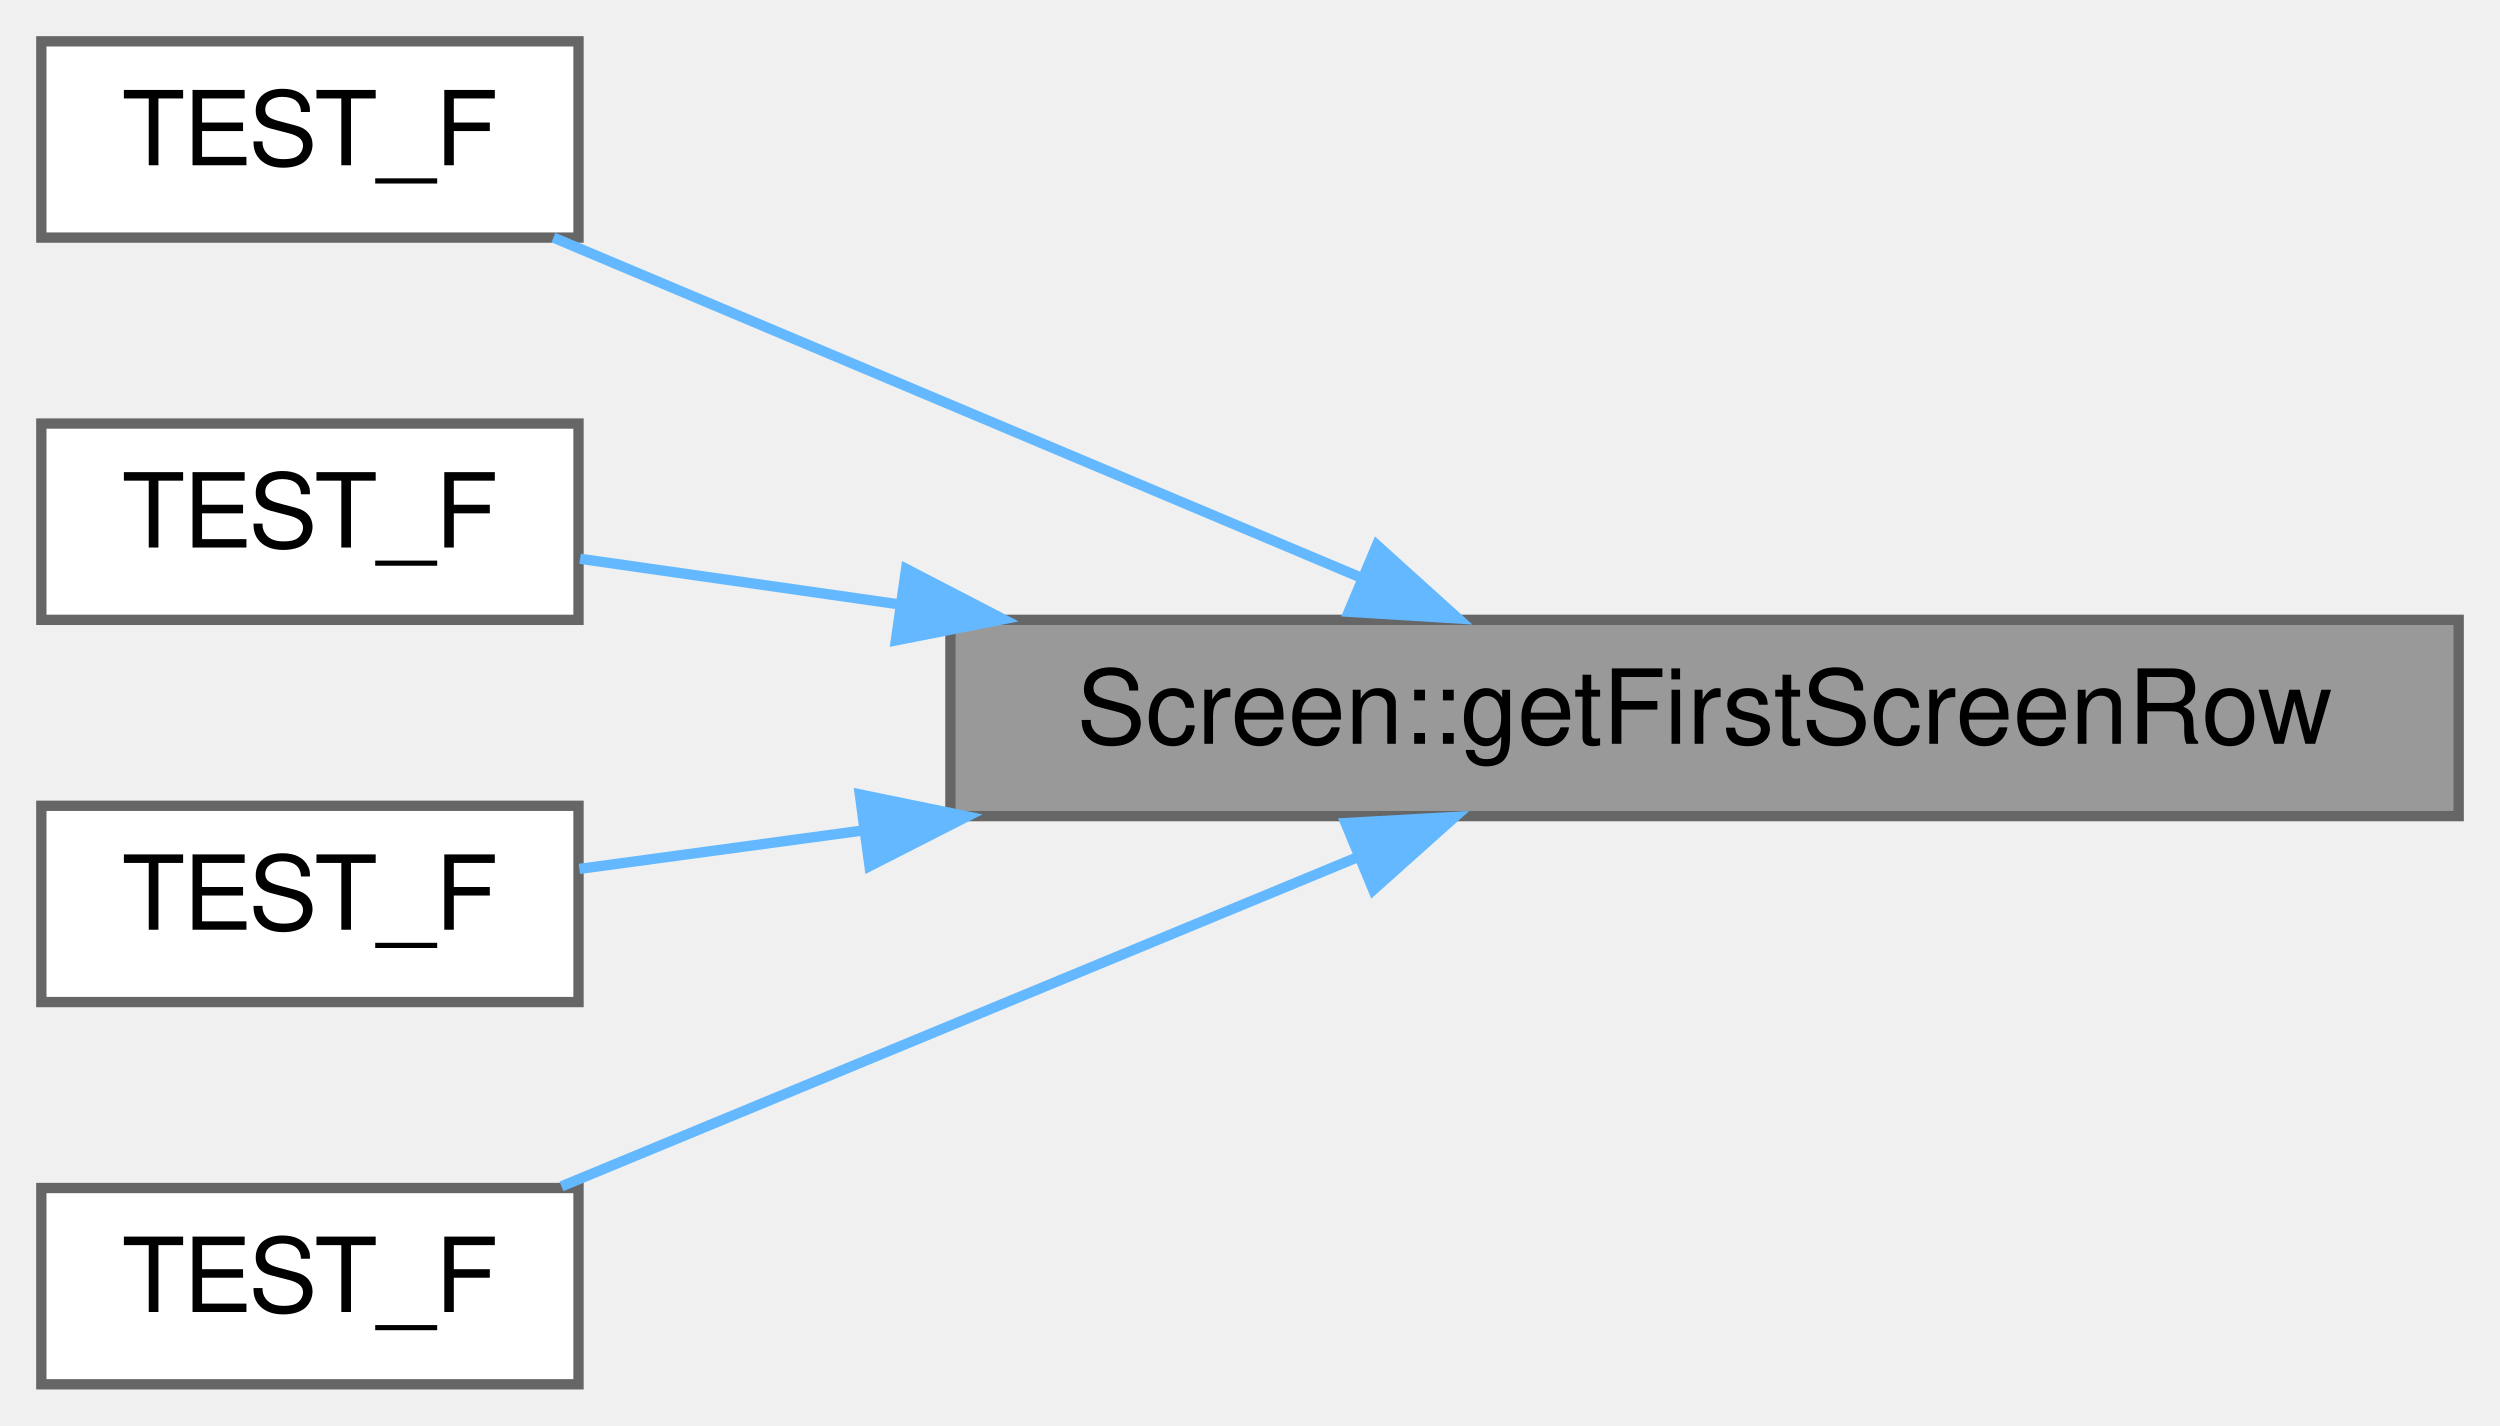
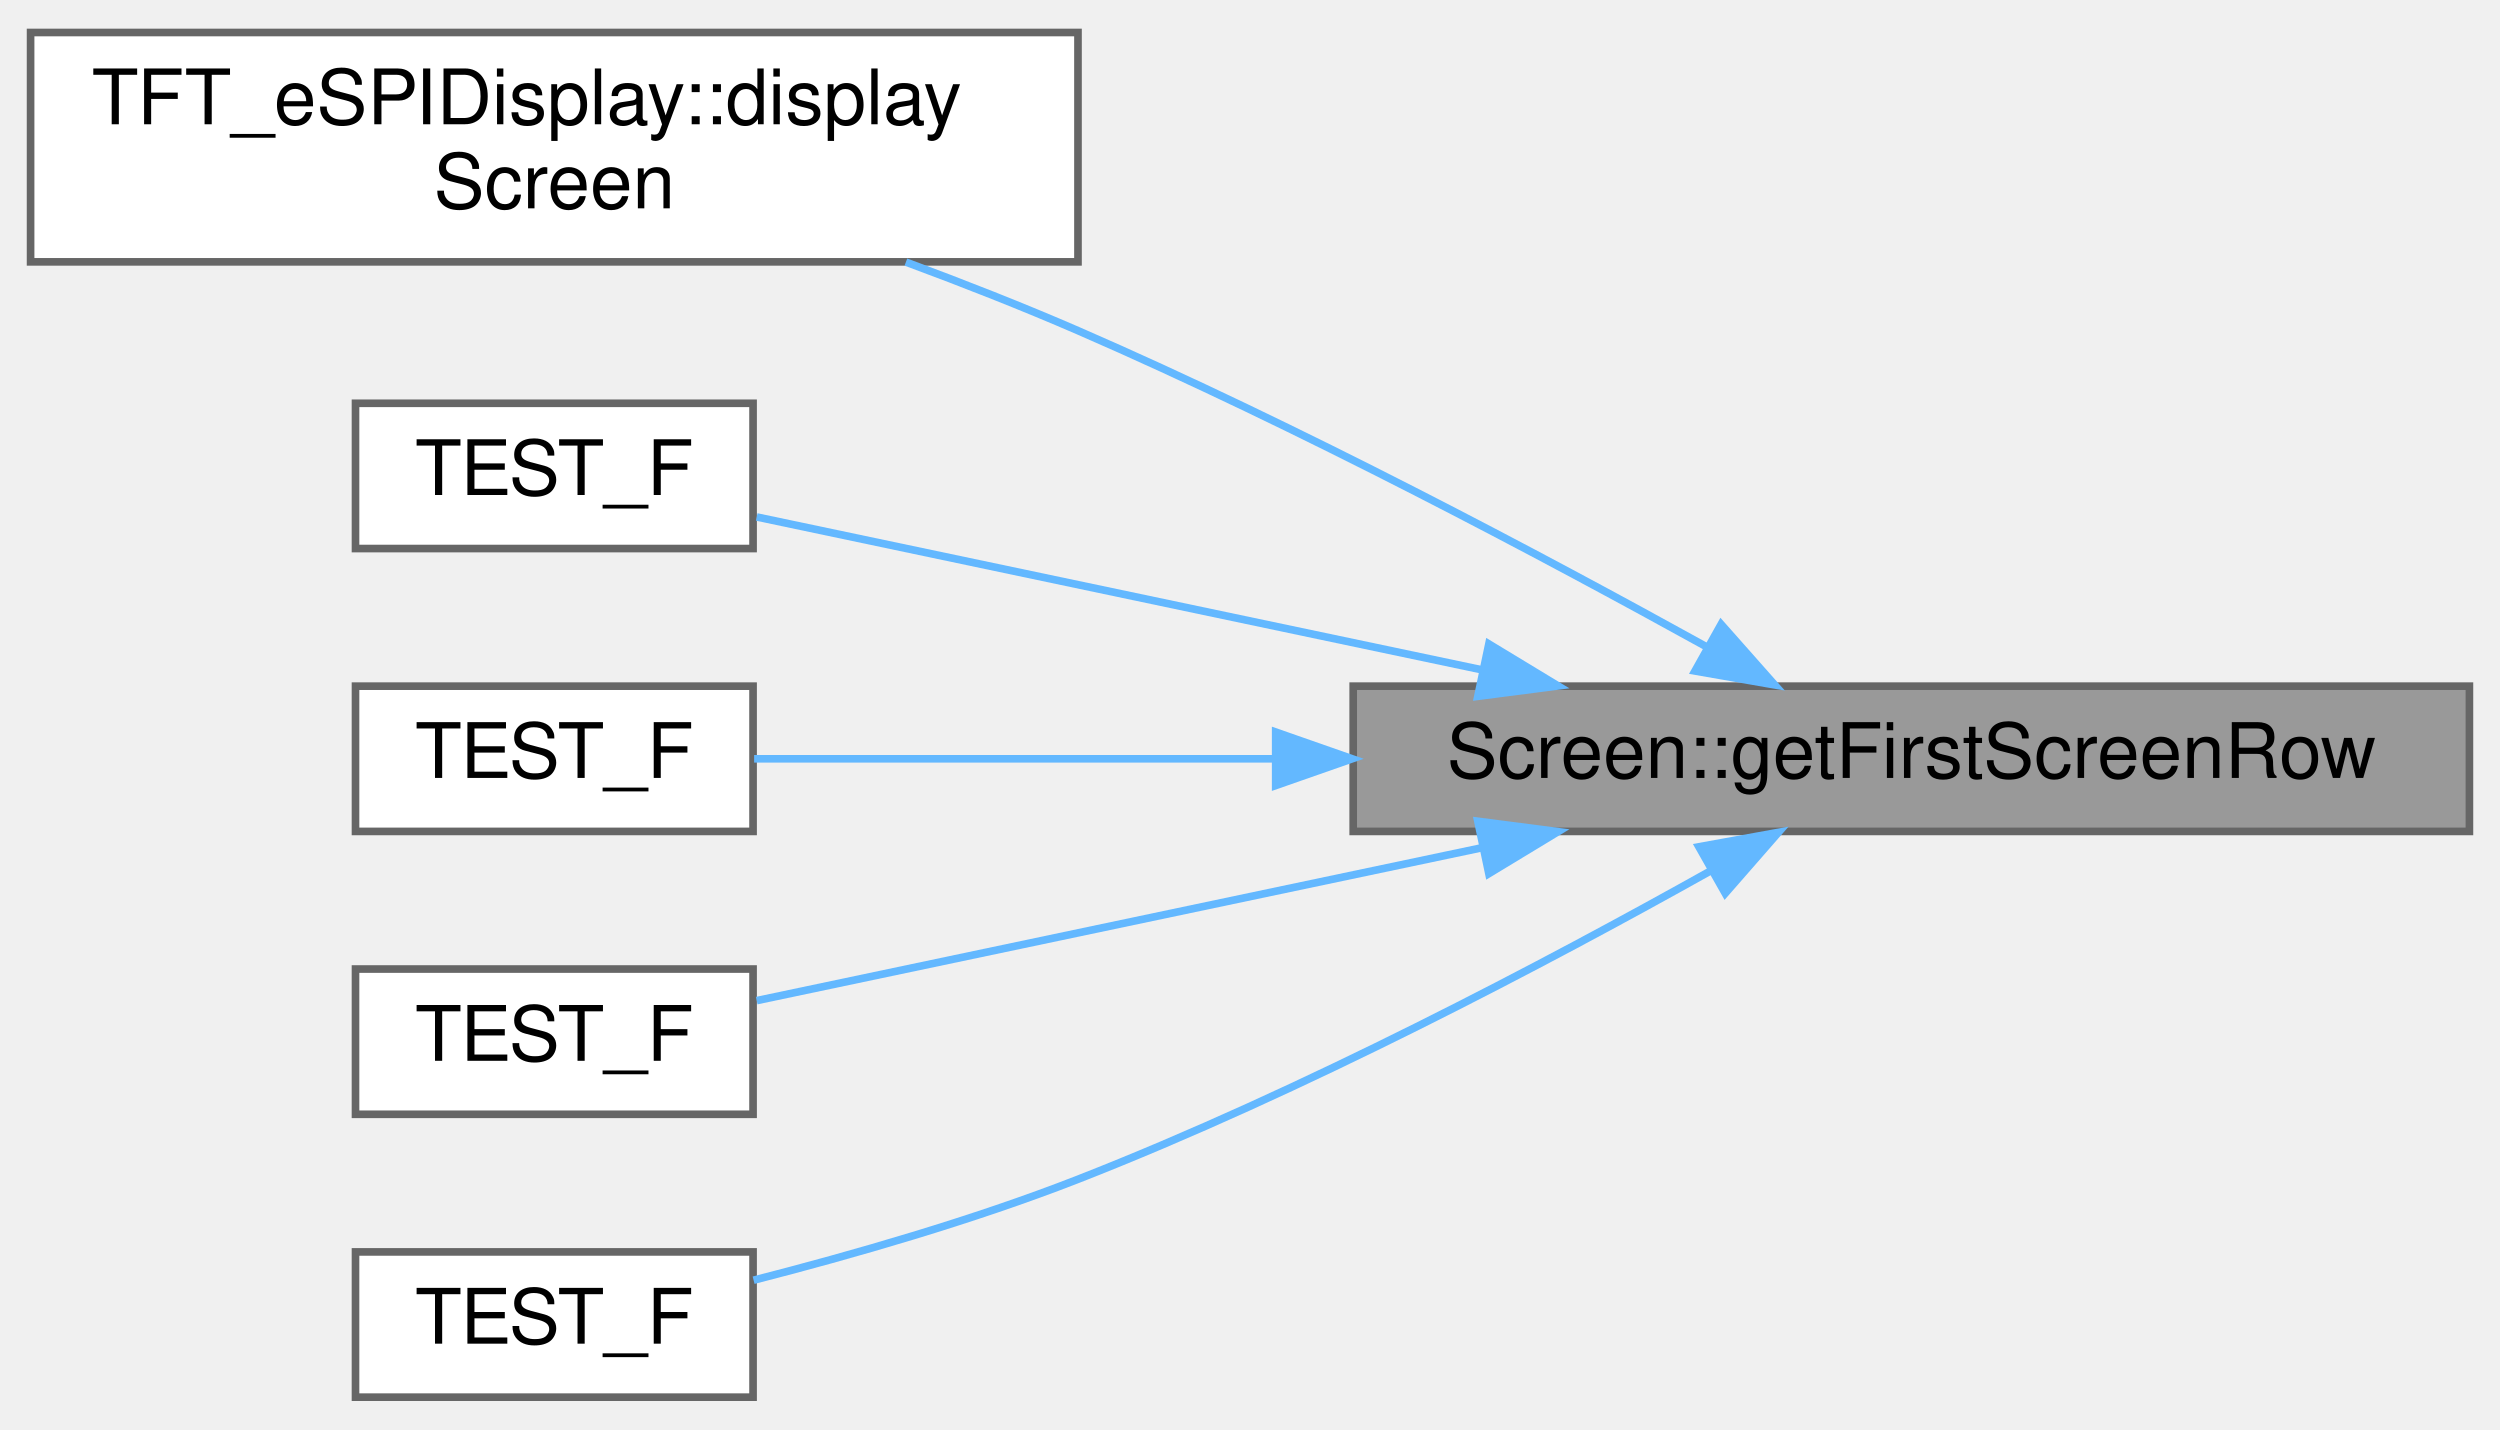
- <svg xmlns="http://www.w3.org/2000/svg" xmlns:xlink="http://www.w3.org/1999/xlink" width="242pt" height="138pt" viewBox="0.00 0.00 242.00 138.00">
-   <g id="graph0" class="graph" transform="scale(1 1) rotate(0) translate(4 134)">
+ <svg xmlns="http://www.w3.org/2000/svg" xmlns:xlink="http://www.w3.org/1999/xlink" width="327pt" height="187pt" viewBox="0.00 0.00 327.00 186.50">
+   <g id="graph0" class="graph" transform="scale(1 1) rotate(0) translate(4 182.5)">
    <g id="Node000001" class="node">
      <g id="a_Node000001">
        <a xlink:title="Get the first ScreenRow instance in the list.">
-           <polygon fill="#999999" stroke="#666666" points="234,-74 88,-74 88,-55 234,-55 234,-74" />
-           <text text-anchor="middle" x="161" y="-62" font-family="Helvetica,sans-Serif" font-size="10.00">Screen::getFirstScreenRow</text>
+           <polygon fill="#999999" stroke="#666666" points="319,-93 173,-93 173,-74 319,-74 319,-93" />
+           <text text-anchor="middle" x="246" y="-81" font-family="Helvetica,sans-Serif" font-size="10.00">Screen::getFirstScreenRow</text>
        </a>
      </g>
    </g>
    <g id="Node000002" class="node">
      <g id="a_Node000002">
-         <a xlink:href="test__ControllerScreenCreation_8cpp.html#a9b3c4848f918df987352646ef615b8bb" target="_top" xlink:title="Validates that the Controller-&gt;updateScreen() method creates a screen and updates rows correctly.">
-           <polygon fill="white" stroke="#666666" points="52,-130 0,-130 0,-111 52,-111 52,-130" />
-           <text text-anchor="middle" x="26" y="-118" font-family="Helvetica,sans-Serif" font-size="10.00">TEST_F</text>
+         <a xlink:href="classTFT__eSPIDisplay.html#ac4c657d18bcd4dae193f5fd906411dcf" target="_top" xlink:title="Display the specified Screen on this display.">
+           <polygon fill="white" stroke="#666666" points="137,-178.5 0,-178.5 0,-148.5 137,-148.5 137,-178.5" />
+           <text text-anchor="start" x="8" y="-166.5" font-family="Helvetica,sans-Serif" font-size="10.00">TFT_eSPIDisplay::display</text>
+           <text text-anchor="middle" x="68.5" y="-155.5" font-family="Helvetica,sans-Serif" font-size="10.00">Screen</text>
        </a>
      </g>
    </g>
    <g id="edge1_Node000001_Node000002" class="edge">
      <g id="a_edge1_Node000001_Node000002">
        <a xlink:title=" ">
-           <path fill="none" stroke="#63b8ff" d="M127.66,-78.12C103.47,-88.3 71,-101.97 49.57,-111" />
-           <polygon fill="#63b8ff" stroke="#63b8ff" points="129.28,-81.23 137.14,-74.13 126.56,-74.78 129.28,-81.23" />
+           <path fill="none" stroke="#63b8ff" d="M219.28,-98.11C197.69,-110.05 165.85,-126.96 137,-139.5 129.81,-142.62 122.08,-145.66 114.49,-148.47" />
+           <polygon fill="#63b8ff" stroke="#63b8ff" points="221.12,-101.09 228.14,-93.16 217.7,-94.98 221.12,-101.09" />
        </a>
      </g>
    </g>
    <g id="Node000003" class="node">
      <g id="a_Node000003">
-         <a xlink:href="test__Screen_8cpp.html#a680e2c57d51963c79048644663f58770" target="_top" xlink:title="Create a Screen and check all attributes are valid.">
-           <polygon fill="white" stroke="#666666" points="52,-93 0,-93 0,-74 52,-74 52,-93" />
-           <text text-anchor="middle" x="26" y="-81" font-family="Helvetica,sans-Serif" font-size="10.00">TEST_F</text>
+         <a xlink:href="test__ControllerScreenCreation_8cpp.html#a9b3c4848f918df987352646ef615b8bb" target="_top" xlink:title="Validates that the Controller-&gt;updateScreen() method creates a screen and updates rows correctly.">
+           <polygon fill="white" stroke="#666666" points="94.5,-130 42.5,-130 42.5,-111 94.5,-111 94.5,-130" />
+           <text text-anchor="middle" x="68.5" y="-118" font-family="Helvetica,sans-Serif" font-size="10.00">TEST_F</text>
        </a>
      </g>
    </g>
    <g id="edge2_Node000001_Node000003" class="edge">
      <g id="a_edge2_Node000001_Node000003">
        <a xlink:title=" ">
-           <path fill="none" stroke="#63b8ff" d="M83.21,-75.47C72.02,-77.07 61.24,-78.61 52.15,-79.91" />
-           <polygon fill="#63b8ff" stroke="#63b8ff" points="83.71,-78.93 93.11,-74.06 82.72,-72.01 83.71,-78.93" />
+           <path fill="none" stroke="#63b8ff" d="M189.76,-95.15C158.04,-101.83 119.71,-109.91 94.98,-115.13" />
+           <polygon fill="#63b8ff" stroke="#63b8ff" points="190.74,-98.52 199.8,-93.03 189.3,-91.67 190.74,-98.52" />
        </a>
      </g>
    </g>
    <g id="Node000004" class="node">
      <g id="a_Node000004">
-         <a xlink:href="test__Screen_8cpp.html#a1803655bda263555436ec633fd3297da" target="_top" xlink:title="Create a screen with associated row list and check all attributes are valid.">
-           <polygon fill="white" stroke="#666666" points="52,-56 0,-56 0,-37 52,-37 52,-56" />
-           <text text-anchor="middle" x="26" y="-44" font-family="Helvetica,sans-Serif" font-size="10.00">TEST_F</text>
+         <a xlink:href="test__Screen_8cpp.html#a680e2c57d51963c79048644663f58770" target="_top" xlink:title="Create a Screen and check all attributes are valid.">
+           <polygon fill="white" stroke="#666666" points="94.5,-93 42.5,-93 42.5,-74 94.5,-74 94.5,-93" />
+           <text text-anchor="middle" x="68.5" y="-81" font-family="Helvetica,sans-Serif" font-size="10.00">TEST_F</text>
        </a>
      </g>
    </g>
    <g id="edge3_Node000001_Node000004" class="edge">
      <g id="a_edge3_Node000001_Node000004">
        <a xlink:title=" ">
-           <path fill="none" stroke="#63b8ff" d="M79.59,-53.62C69.68,-52.28 60.2,-50.99 52.08,-49.89" />
-           <polygon fill="#63b8ff" stroke="#63b8ff" points="79.23,-57.1 89.61,-54.97 80.17,-50.16 79.23,-57.1" />
+           <path fill="none" stroke="#63b8ff" d="M162.69,-83.5C137.95,-83.5 112.63,-83.5 94.64,-83.5" />
+           <polygon fill="#63b8ff" stroke="#63b8ff" points="162.86,-87 172.86,-83.5 162.86,-80 162.86,-87" />
        </a>
      </g>
    </g>
    <g id="Node000005" class="node">
      <g id="a_Node000005">
-         <a xlink:href="test__Screen_8cpp.html#aa85ee31e3fe94a4539ca065e4d9f412c" target="_top" xlink:title="Validate rows are deleted when setting text to &quot;&quot;.">
-           <polygon fill="white" stroke="#666666" points="52,-19 0,-19 0,0 52,0 52,-19" />
-           <text text-anchor="middle" x="26" y="-7" font-family="Helvetica,sans-Serif" font-size="10.00">TEST_F</text>
+         <a xlink:href="test__Screen_8cpp.html#a1803655bda263555436ec633fd3297da" target="_top" xlink:title="Create a screen with associated row list and check all attributes are valid.">
+           <polygon fill="white" stroke="#666666" points="94.5,-56 42.5,-56 42.5,-37 94.5,-37 94.5,-56" />
+           <text text-anchor="middle" x="68.5" y="-44" font-family="Helvetica,sans-Serif" font-size="10.00">TEST_F</text>
        </a>
      </g>
    </g>
    <g id="edge4_Node000001_Node000005" class="edge">
      <g id="a_edge4_Node000001_Node000005">
        <a xlink:title=" ">
-           <path fill="none" stroke="#63b8ff" d="M127.47,-51.05C103.59,-41.17 71.73,-28 50.35,-19.16" />
-           <polygon fill="#63b8ff" stroke="#63b8ff" points="126.25,-54.33 136.83,-54.92 128.93,-47.86 126.25,-54.33" />
+           <path fill="none" stroke="#63b8ff" d="M189.76,-71.85C158.04,-65.17 119.71,-57.09 94.98,-51.87" />
+           <polygon fill="#63b8ff" stroke="#63b8ff" points="189.3,-75.33 199.8,-73.97 190.74,-68.48 189.3,-75.33" />
+         </a>
+       </g>
+     </g>
+     <g id="Node000006" class="node">
+       <g id="a_Node000006">
+         <a xlink:href="test__Screen_8cpp.html#aa85ee31e3fe94a4539ca065e4d9f412c" target="_top" xlink:title="Validate rows are deleted when setting text to &quot;&quot;.">
+           <polygon fill="white" stroke="#666666" points="94.5,-19 42.5,-19 42.5,0 94.5,0 94.5,-19" />
+           <text text-anchor="middle" x="68.5" y="-7" font-family="Helvetica,sans-Serif" font-size="10.00">TEST_F</text>
+         </a>
+       </g>
+     </g>
+     <g id="edge5_Node000001_Node000006" class="edge">
+       <g id="a_edge5_Node000001_Node000006">
+         <a xlink:title=" ">
+           <path fill="none" stroke="#63b8ff" d="M219.83,-68.89C198.35,-56.86 166.36,-39.98 137,-28.5 123.28,-23.14 107.45,-18.6 94.57,-15.3" />
+           <polygon fill="#63b8ff" stroke="#63b8ff" points="218.21,-71.99 228.63,-73.88 221.66,-65.9 218.21,-71.99" />
        </a>
      </g>
    </g>
  </g>
</svg>
